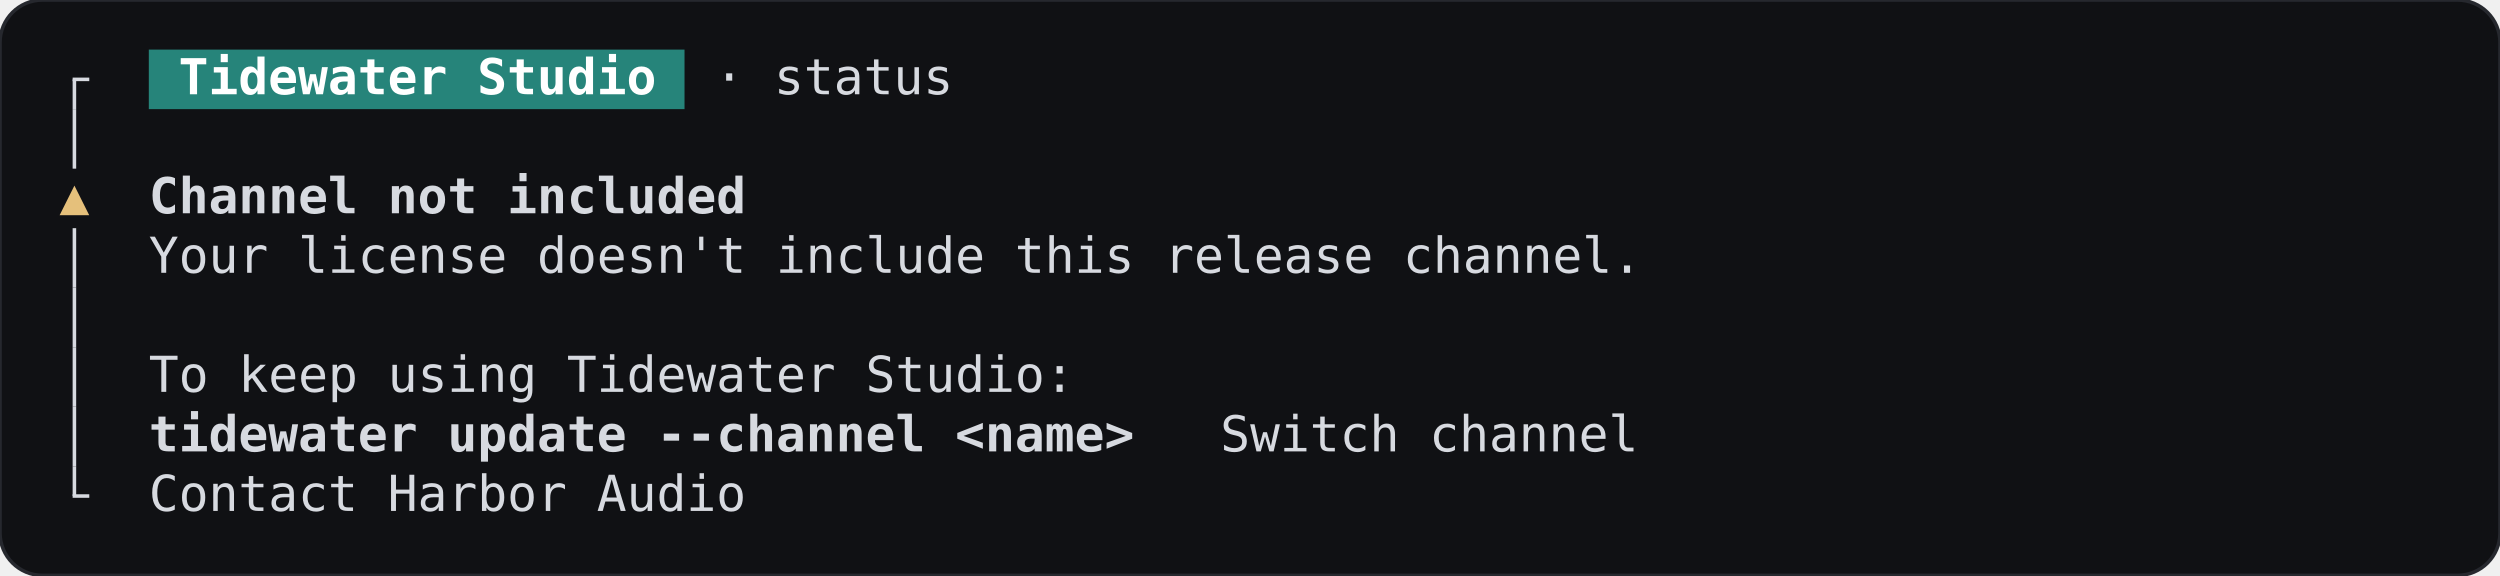
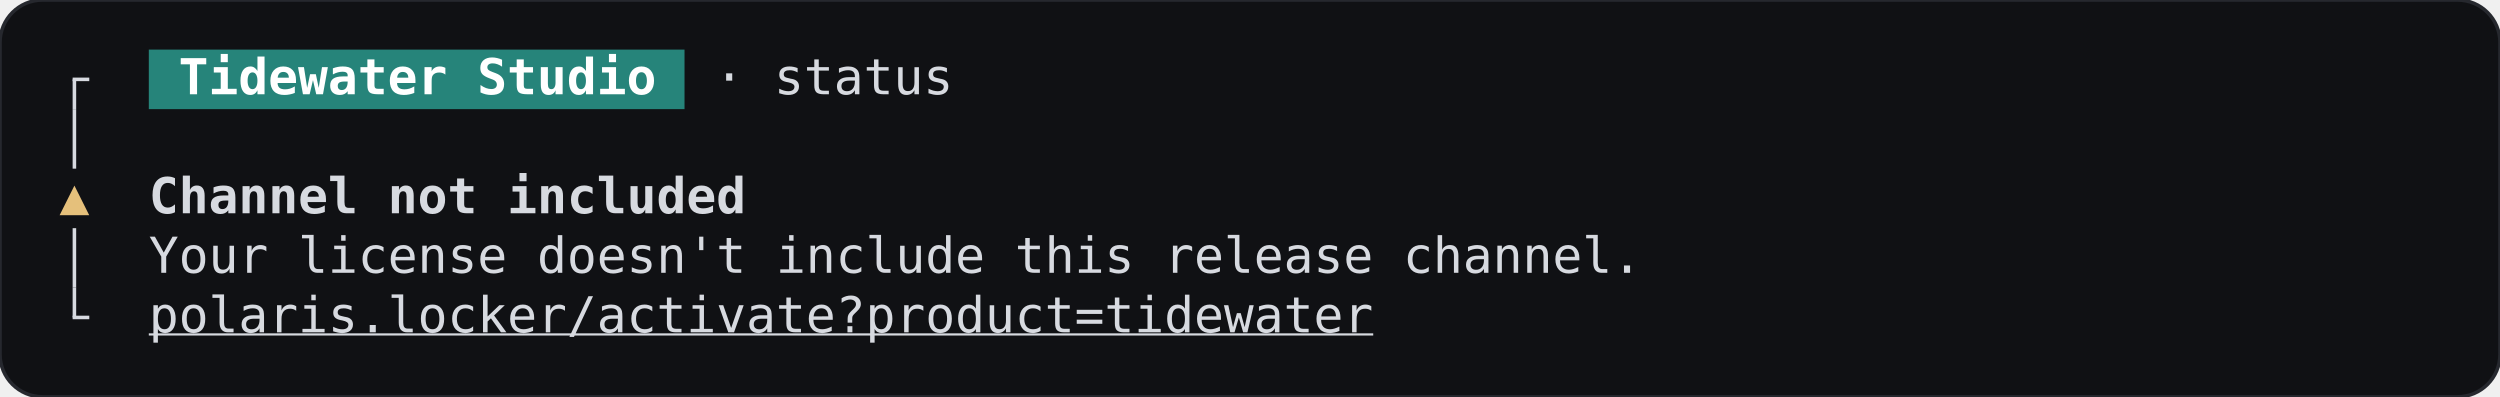
- <svg xmlns="http://www.w3.org/2000/svg" width="705.6" height="162.4" viewBox="0 0 705.6 162.4" role="img" aria-label="StatusScreen, channel-not-entitled, terminal, dark theme">
-   <rect width="705.6" height="162.4" rx="12" fill="#101114" stroke="#26282e" />
+ <svg xmlns="http://www.w3.org/2000/svg" width="705.6" height="112" viewBox="0 0 705.6 112" role="img" aria-label="StatusScreen, channel-not-entitled, terminal, dark theme">
+   <rect width="705.6" height="112" rx="12" fill="#101114" stroke="#26282e" />
  <g font-family="JetBrains Mono, ui-monospace, monospace" font-size="14" xml:space="preserve">
    <rect x="42" y="14" width="151.2" height="16.8" fill="#26847a" />
    <rect x="20.5" y="22.4" width="1" height="8.4" fill="#d7dae0" />
    <rect x="20.5" y="21.9" width="4.7" height="1" fill="#d7dae0" />
    <text x="50.4" y="26.6" textLength="134.4" lengthAdjust="spacingAndGlyphs" fill="#ffffff" font-weight="600">Tidewater Studio</text>
    <text x="201.6" y="26.6" textLength="67.2" lengthAdjust="spacingAndGlyphs" fill="#d7dae0">· status</text>
    <rect x="20.5" y="30.8" width="1" height="16.8" fill="#d7dae0" />
    <text x="21" y="60.2" text-anchor="middle" fill="#e5c07b">▲</text>
    <text x="42" y="60.2" textLength="168" lengthAdjust="spacingAndGlyphs" fill="#d7dae0" font-weight="600">Channel not included</text>
    <rect x="20.5" y="64.4" width="1" height="16.8" fill="#d7dae0" />
    <text x="42" y="77" textLength="420" lengthAdjust="spacingAndGlyphs" fill="#d7dae0">Your license doesn't include this release channel.</text>
-     <rect x="20.5" y="81.2" width="1" height="16.8" fill="#d7dae0" />
-     <rect x="20.5" y="98" width="1" height="16.8" fill="#d7dae0" />
-     <text x="42" y="110.6" textLength="260.4" lengthAdjust="spacingAndGlyphs" fill="#d7dae0">To keep using Tidewater Studio:</text>
-     <rect x="20.5" y="114.8" width="1" height="16.8" fill="#d7dae0" />
-     <text x="42" y="127.4" textLength="277.2" lengthAdjust="spacingAndGlyphs" fill="#d7dae0" font-weight="600">tidewater update --channel &lt;name&gt;</text>
-     <text x="344.4" y="127.4" textLength="117.6" lengthAdjust="spacingAndGlyphs" fill="#d7dae0">Switch channel</text>
-     <rect x="20.5" y="131.6" width="1" height="8.4" fill="#d7dae0" />
-     <rect x="20.5" y="139.5" width="4.7" height="1" fill="#d7dae0" />
-     <text x="42" y="144.2" textLength="168" lengthAdjust="spacingAndGlyphs" fill="#d7dae0">Contact Harbor Audio</text>
+     <rect x="20.5" y="81.2" width="1" height="8.4" fill="#d7dae0" />
+     <rect x="20.5" y="89.1" width="4.7" height="1" fill="#d7dae0" />
+     <text x="42" y="93.8" textLength="344.4" lengthAdjust="spacingAndGlyphs" fill="#d7dae0" text-decoration="underline">polaris.locker/activate?product=tidewater</text>
  </g>
</svg>
